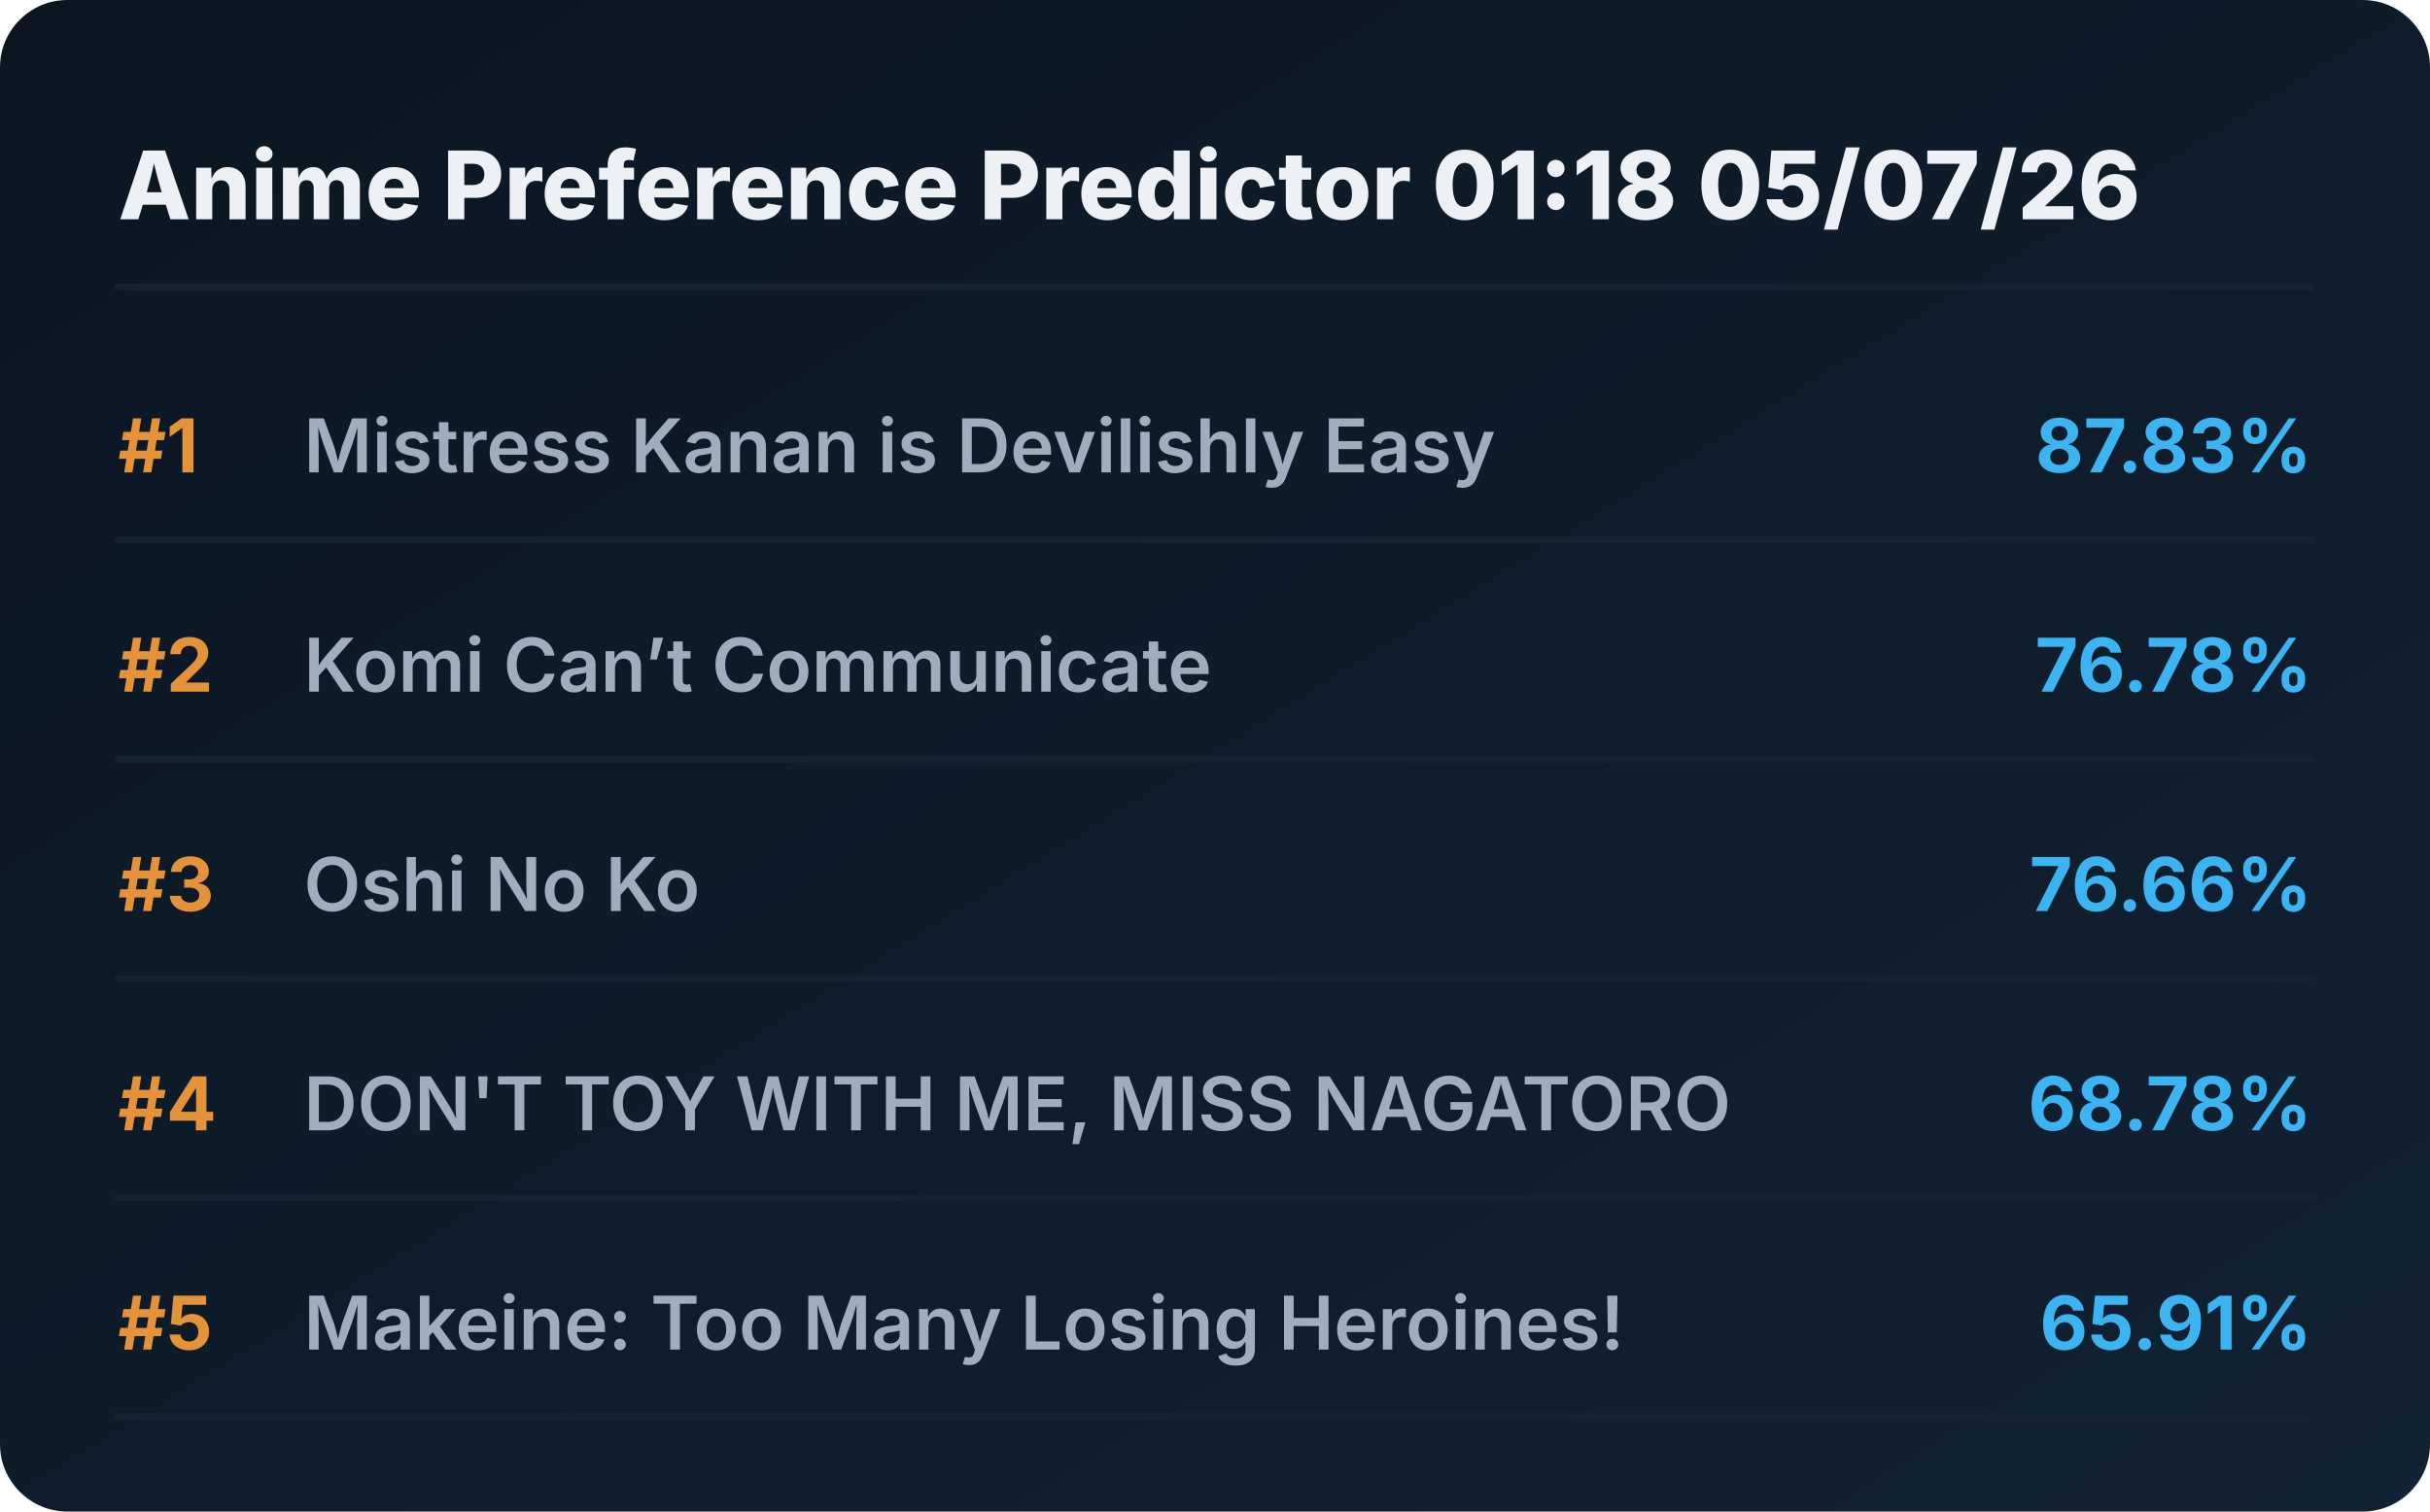
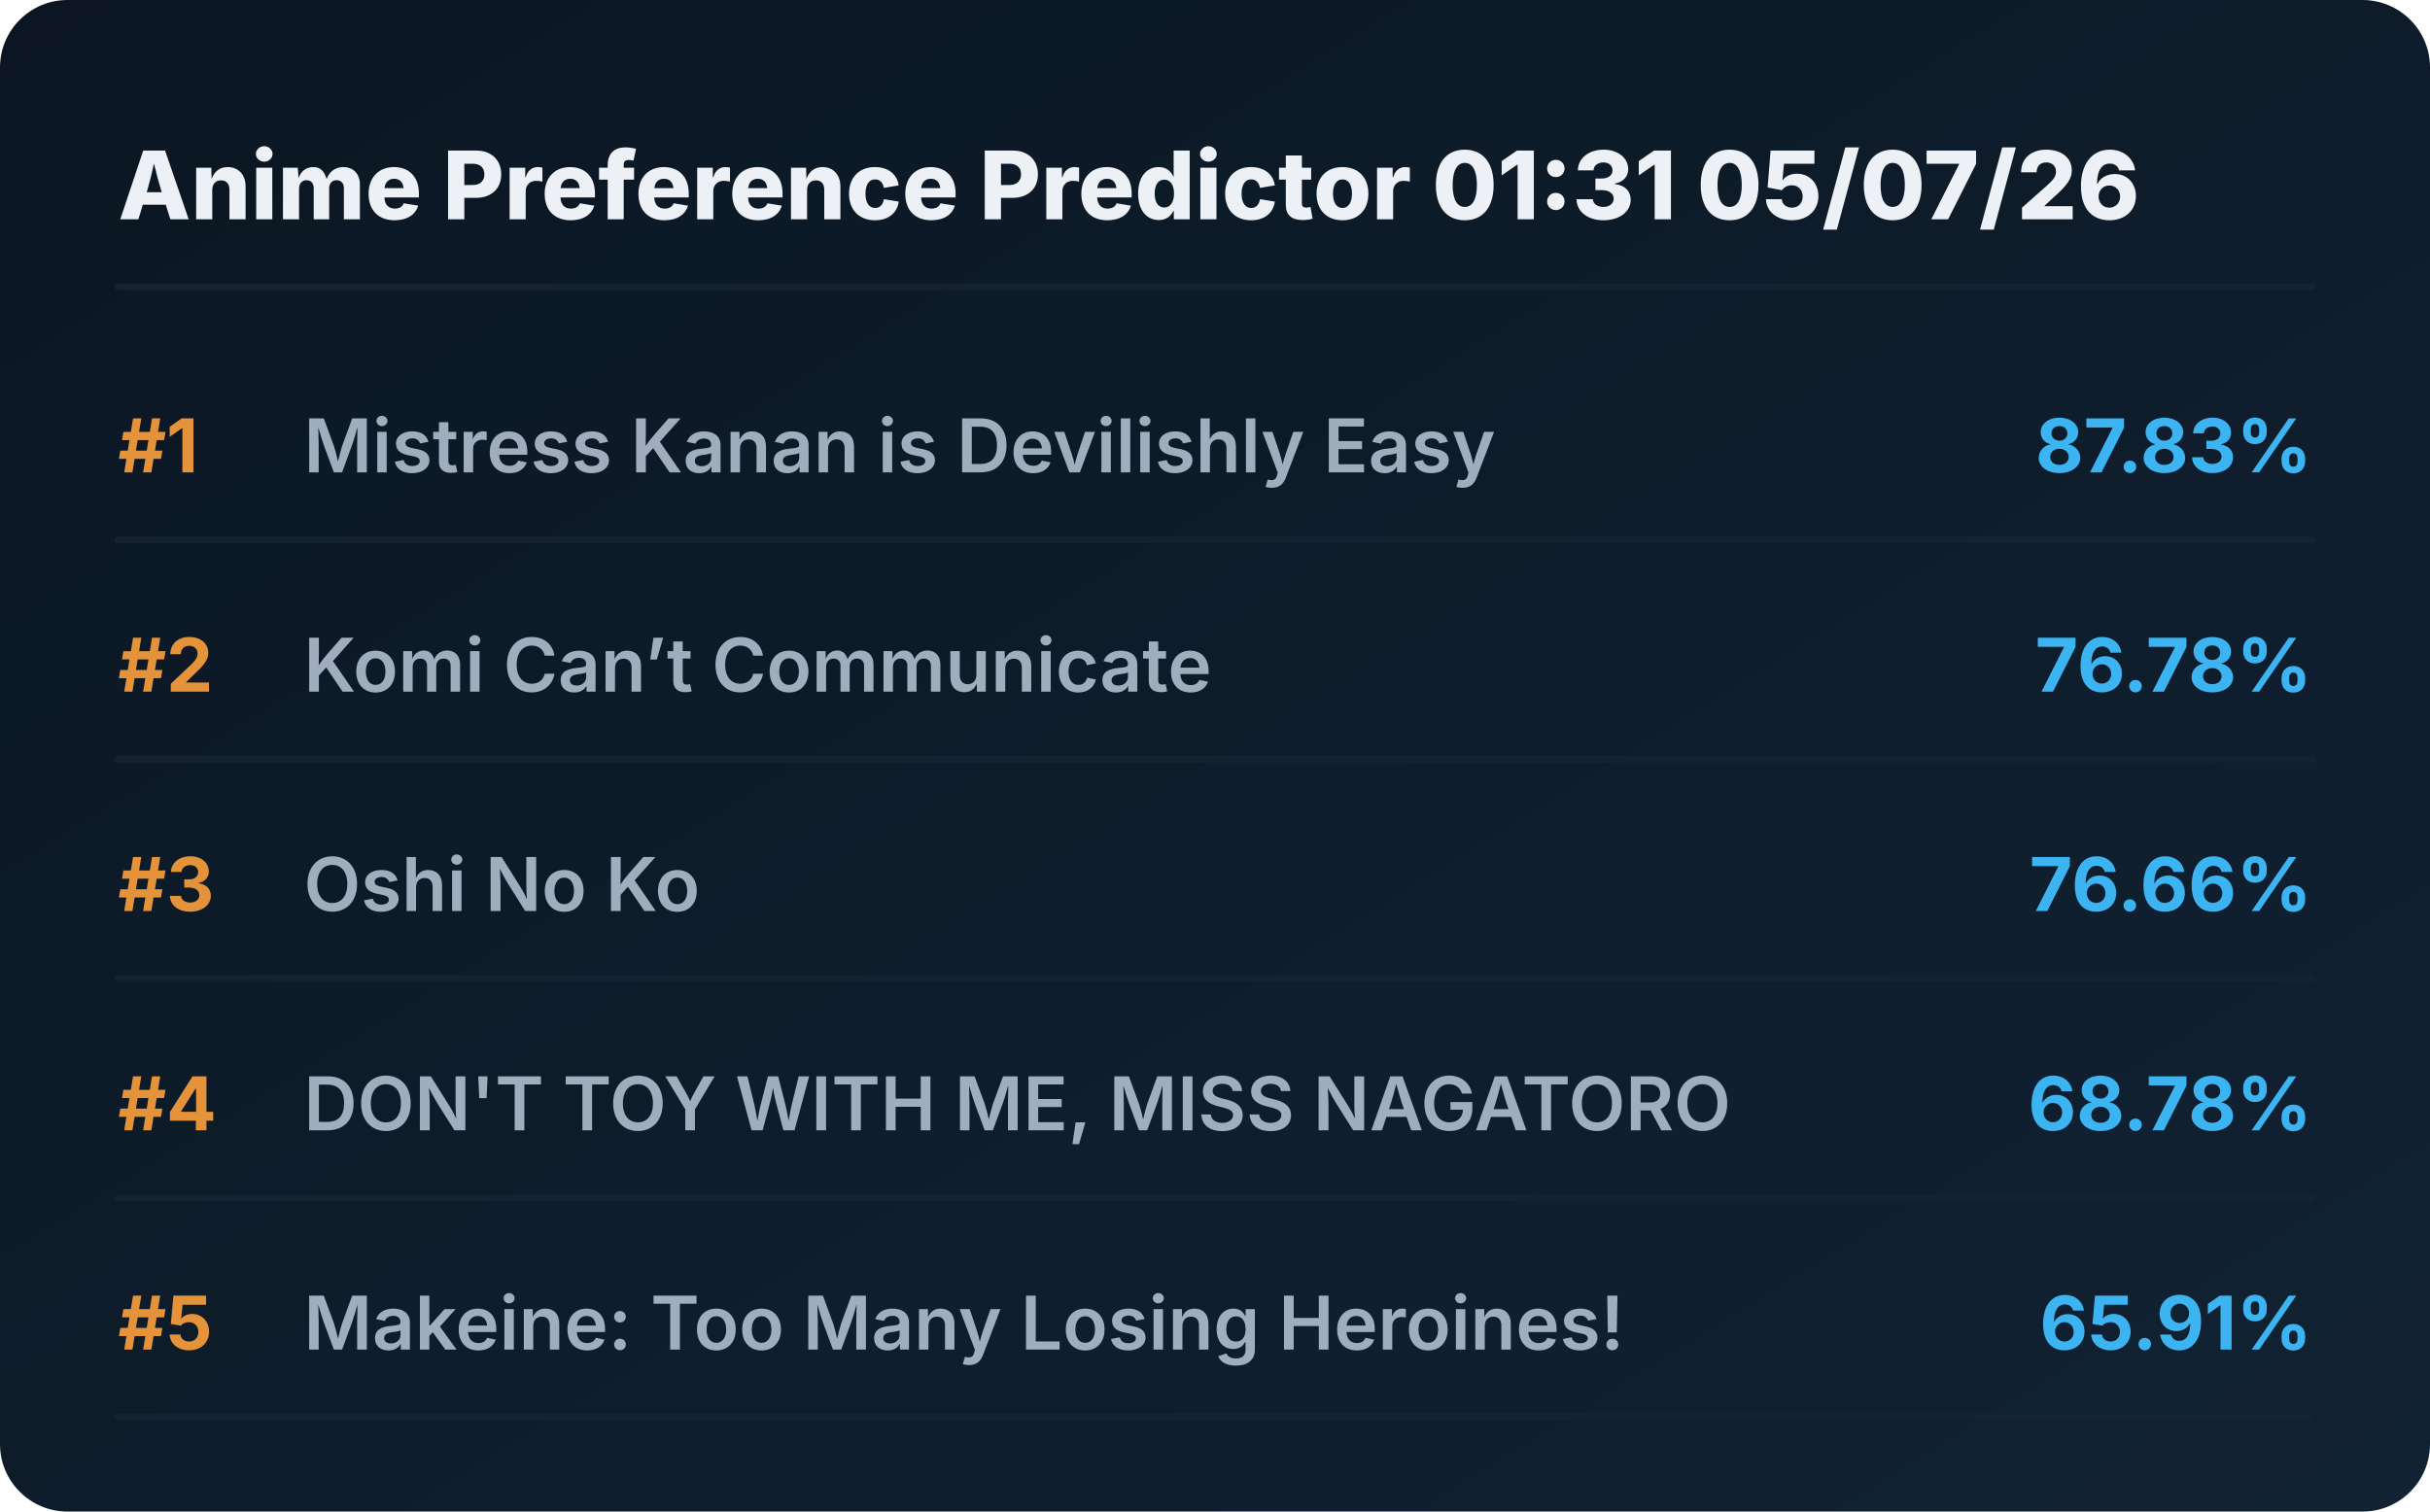
<svg xmlns="http://www.w3.org/2000/svg" viewBox="0 0 720 448" preserveAspectRatio="xMidYMid meet" style="width: 100%; height: auto; max-width: 720px;">
  <defs>
    <linearGradient id="boxGrad" x1="0%" y1="0%" x2="100%" y2="100%">
      <stop offset="0%" stop-color="#0b1622" />
      <stop offset="100%" stop-color="#112233" />
    </linearGradient>
    <clipPath id="titleClip">
      <rect x="90" y="0" width="510" height="100%" />
    </clipPath>
  </defs>
  <style>
    .bg { fill: url(#boxGrad); rx: 20px; }
    .header { font-family: 'Overpass', 'Inter', system-ui, sans-serif; font-weight: 800; font-size: 28px; fill: #edf1f5; }
    .rank { font-family: 'Overpass', 'Inter', system-ui, sans-serif; font-weight: 700; font-size: 22px; fill: #e5933a; }
    .title { font-family: 'Overpass', 'Inter', system-ui, sans-serif; font-weight: 600; font-size: 22px; fill: #9fadbd; }
    .score { font-family: 'Overpass', 'Inter', system-ui, sans-serif; font-weight: 700; font-size: 22px; fill: #3db4f2; }
    .line { stroke: #152232; stroke-width: 2; stroke-linecap: round; }
  </style>
  <rect class="bg" width="720" height="448" />
-   <text x="35" y="65" class="header">Anime Preference Predictor 01:18 05/07/26</text>
+   <text x="35" y="65" class="header">Anime Preference Predictor 01:31 05/07/26</text>
  <line x1="35" y1="85" x2="685" y2="85" class="line" />
  <g transform="translate(0, 0)">
    <text x="35" y="140" class="rank">#1</text>
    <text x="90" y="140" class="title">Mistress Kanan is Devilishly Easy</text>
    <text x="685" y="140" class="score" text-anchor="end">87.83%</text>
    <line x1="35" y1="160" x2="685" y2="160" class="line" />
  </g>
  <g transform="translate(0, 65)">
    <text x="35" y="140" class="rank">#2</text>
    <text x="90" y="140" class="title">Komi Can’t Communicate</text>
    <text x="685" y="140" class="score" text-anchor="end">76.78%</text>
    <line x1="35" y1="160" x2="685" y2="160" class="line" />
  </g>
  <g transform="translate(0, 130)">
    <text x="35" y="140" class="rank">#3</text>
    <text x="90" y="140" class="title">Oshi No Ko</text>
    <text x="685" y="140" class="score" text-anchor="end">76.66%</text>
    <line x1="35" y1="160" x2="685" y2="160" class="line" />
  </g>
  <g transform="translate(0, 195)">
    <text x="35" y="140" class="rank">#4</text>
    <text x="90" y="140" class="title">DON'T TOY WITH ME, MISS NAGATORO</text>
    <text x="685" y="140" class="score" text-anchor="end">68.78%</text>
    <line x1="35" y1="160" x2="685" y2="160" class="line" />
  </g>
  <g transform="translate(0, 260)">
    <text x="35" y="140" class="rank">#5</text>
    <text x="90" y="140" class="title">Makeine: Too Many Losing Heroines!</text>
    <text x="685" y="140" class="score" text-anchor="end">65.91%</text>
    <line x1="35" y1="160" x2="685" y2="160" class="line" />
  </g>
</svg>
